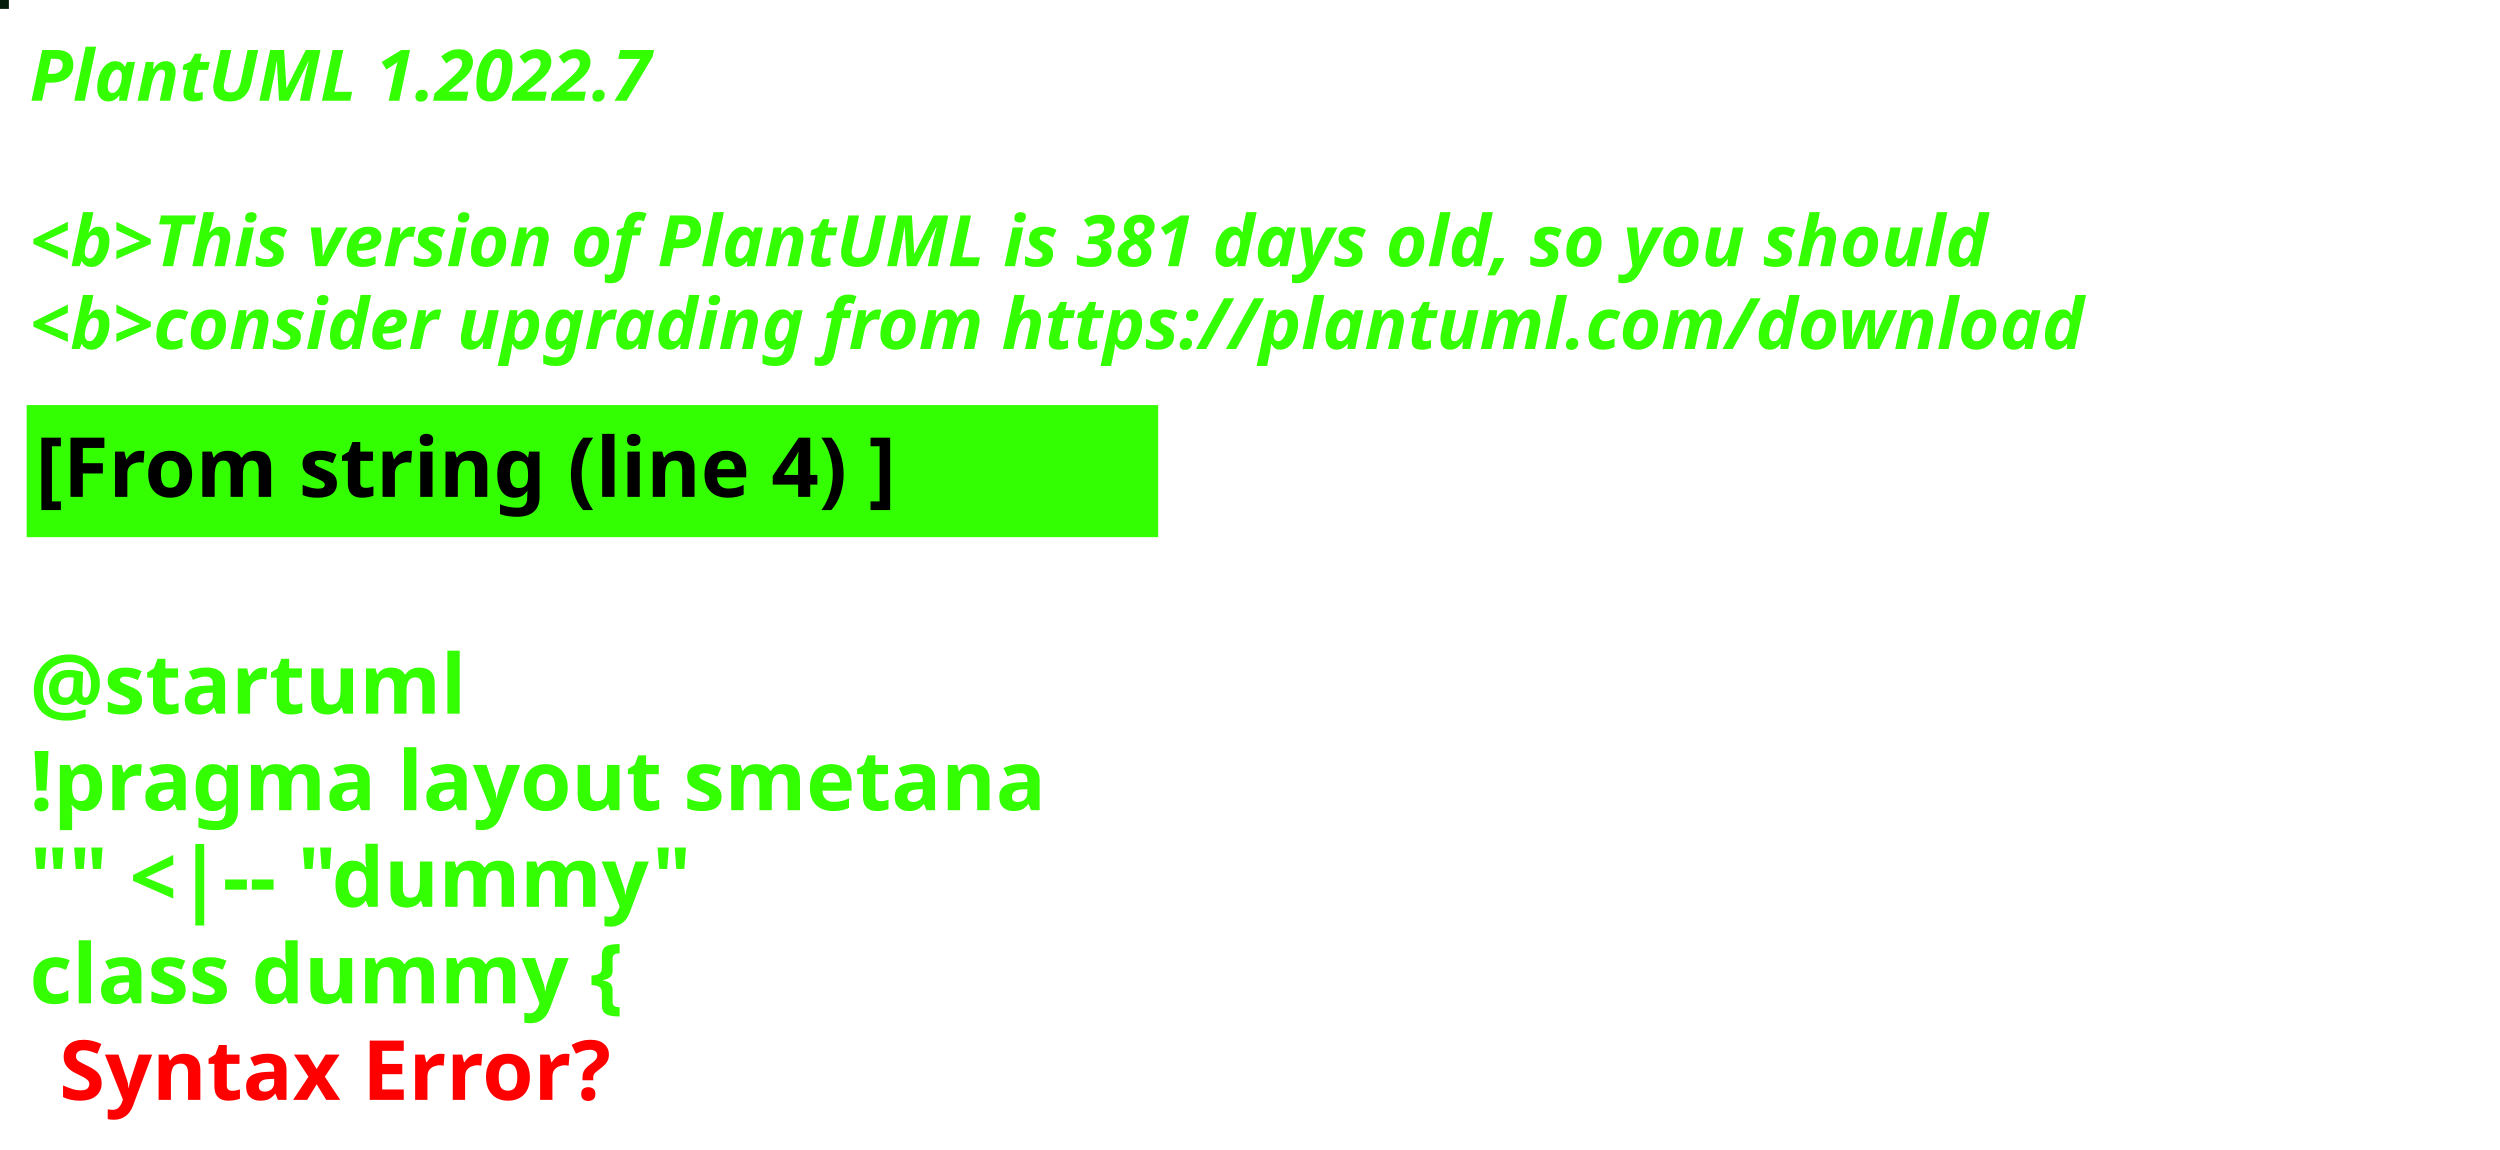
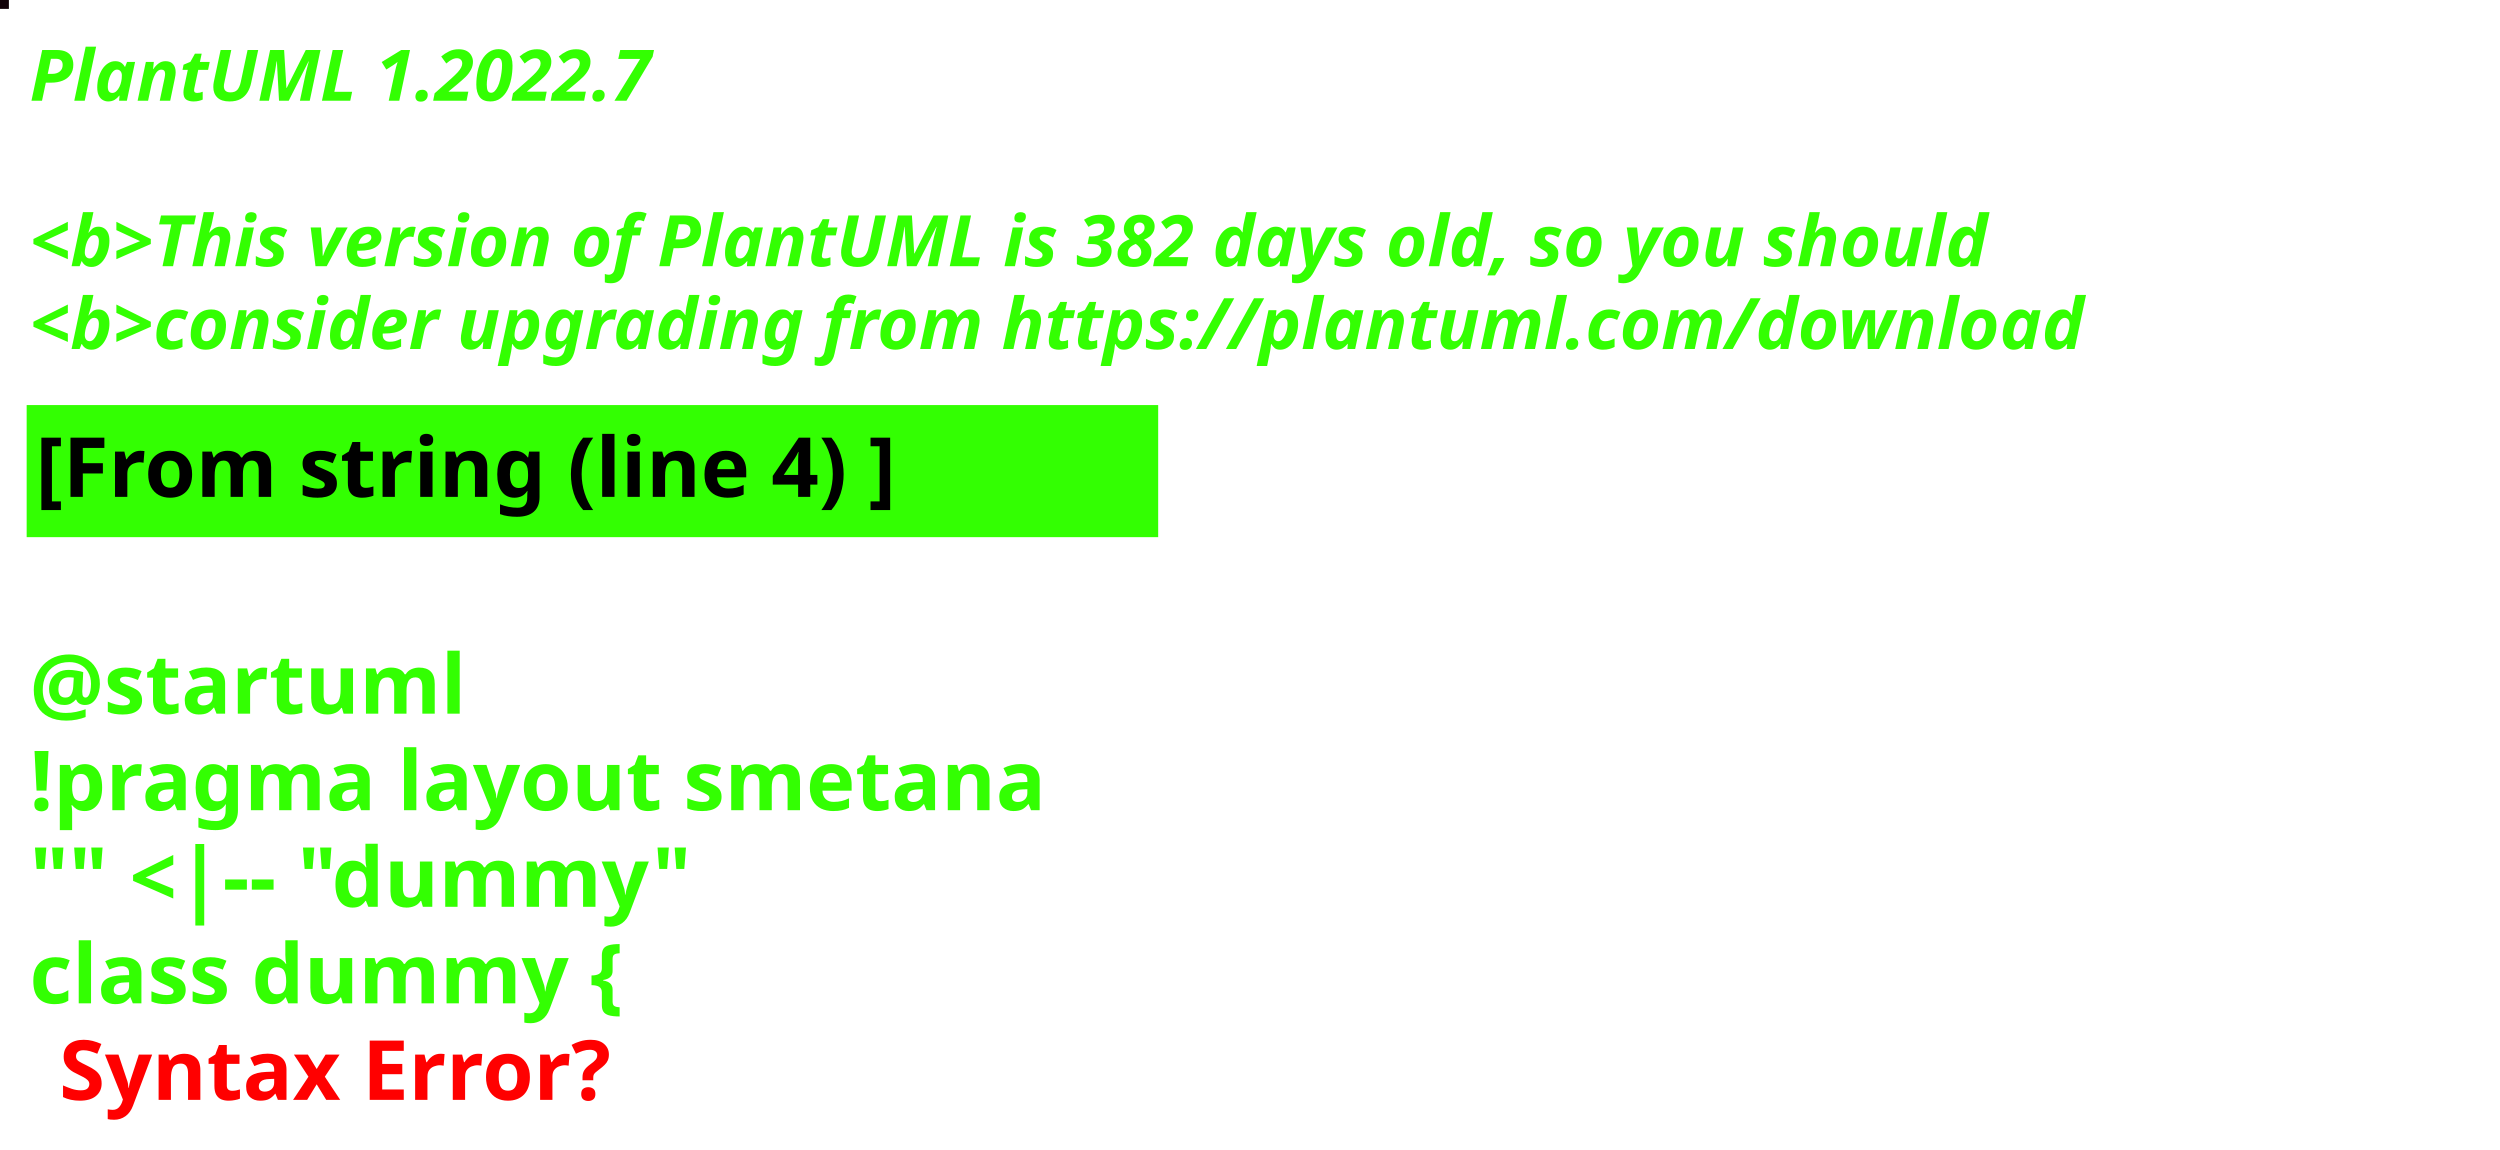
<svg xmlns="http://www.w3.org/2000/svg" contentStyleType="text/css" height="194px" preserveAspectRatio="none" style="width:422px;height:194px;background:#000000;" version="1.1" viewBox="0 0 422 194" width="422px" zoomAndPan="magnify">
  <defs />
  <g>
-     <rect fill="#051D0B" height="1" style="stroke:#051D0B;stroke-width:1.0;" width="1" x="0" y="0" />
+     <rect fill="#120208" height="1" style="stroke:#120208;stroke-width:1.0;" width="1" x="0" y="0" />
    <text fill="#33FF02" font-family="sans-serif" font-size="12" font-style="italic" font-weight="bold" lengthAdjust="spacing" textLength="127" x="5" y="17">PlantUML 1.2022.7</text>
    <text fill="#33FF02" font-family="sans-serif" font-size="12" font-style="italic" font-weight="bold" lengthAdjust="spacing" textLength="4" x="5" y="30.969"> </text>
-     <text fill="#33FF02" font-family="sans-serif" font-size="12" font-style="italic" font-weight="bold" lengthAdjust="spacing" textLength="399" x="5" y="44.938">&lt;b&gt;This version of PlantUML is 381 days old, so you should</text>
+     <text fill="#33FF02" font-family="sans-serif" font-size="12" font-style="italic" font-weight="bold" lengthAdjust="spacing" textLength="399" x="5" y="44.938">&lt;b&gt;This version of PlantUML is 382 days old, so you should</text>
    <text fill="#33FF02" font-family="sans-serif" font-size="12" font-style="italic" font-weight="bold" lengthAdjust="spacing" textLength="408" x="5" y="58.906">&lt;b&gt;consider upgrading from https://plantuml.com/download</text>
    <rect fill="#33FF02" height="21.297" style="stroke:#33FF02;stroke-width:1.0;" width="190" x="5" y="68.875" />
    <text fill="#000000" font-family="sans-serif" font-size="14" font-weight="bold" lengthAdjust="spacing" textLength="168" x="6" y="83.875">[From string (line 4) ]</text>
    <text fill="#33FF02" font-family="sans-serif" font-size="14" font-weight="bold" lengthAdjust="spacing" textLength="5" x="5" y="104.172"> </text>
    <text fill="#33FF02" font-family="sans-serif" font-size="14" font-weight="bold" lengthAdjust="spacing" textLength="79" x="5" y="120.469">@startuml</text>
    <text fill="#33FF02" font-family="sans-serif" font-size="14" font-weight="bold" lengthAdjust="spacing" textLength="190" x="5" y="136.766">!pragma layout smetana</text>
    <text fill="#33FF02" font-family="sans-serif" font-size="14" font-weight="bold" lengthAdjust="spacing" textLength="124" x="5" y="153.062">"" &lt;|-- "dummy"</text>
    <text fill="#33FF02" font-family="sans-serif" font-size="14" font-weight="bold" lengthAdjust="spacing" text-decoration="wavy underline" textLength="117" x="5" y="169.359">class dummy {</text>
    <text fill="#FF0000" font-family="sans-serif" font-size="14" font-weight="bold" lengthAdjust="spacing" textLength="106" x="10" y="185.656">Syntax Error?</text>
  </g>
</svg>
